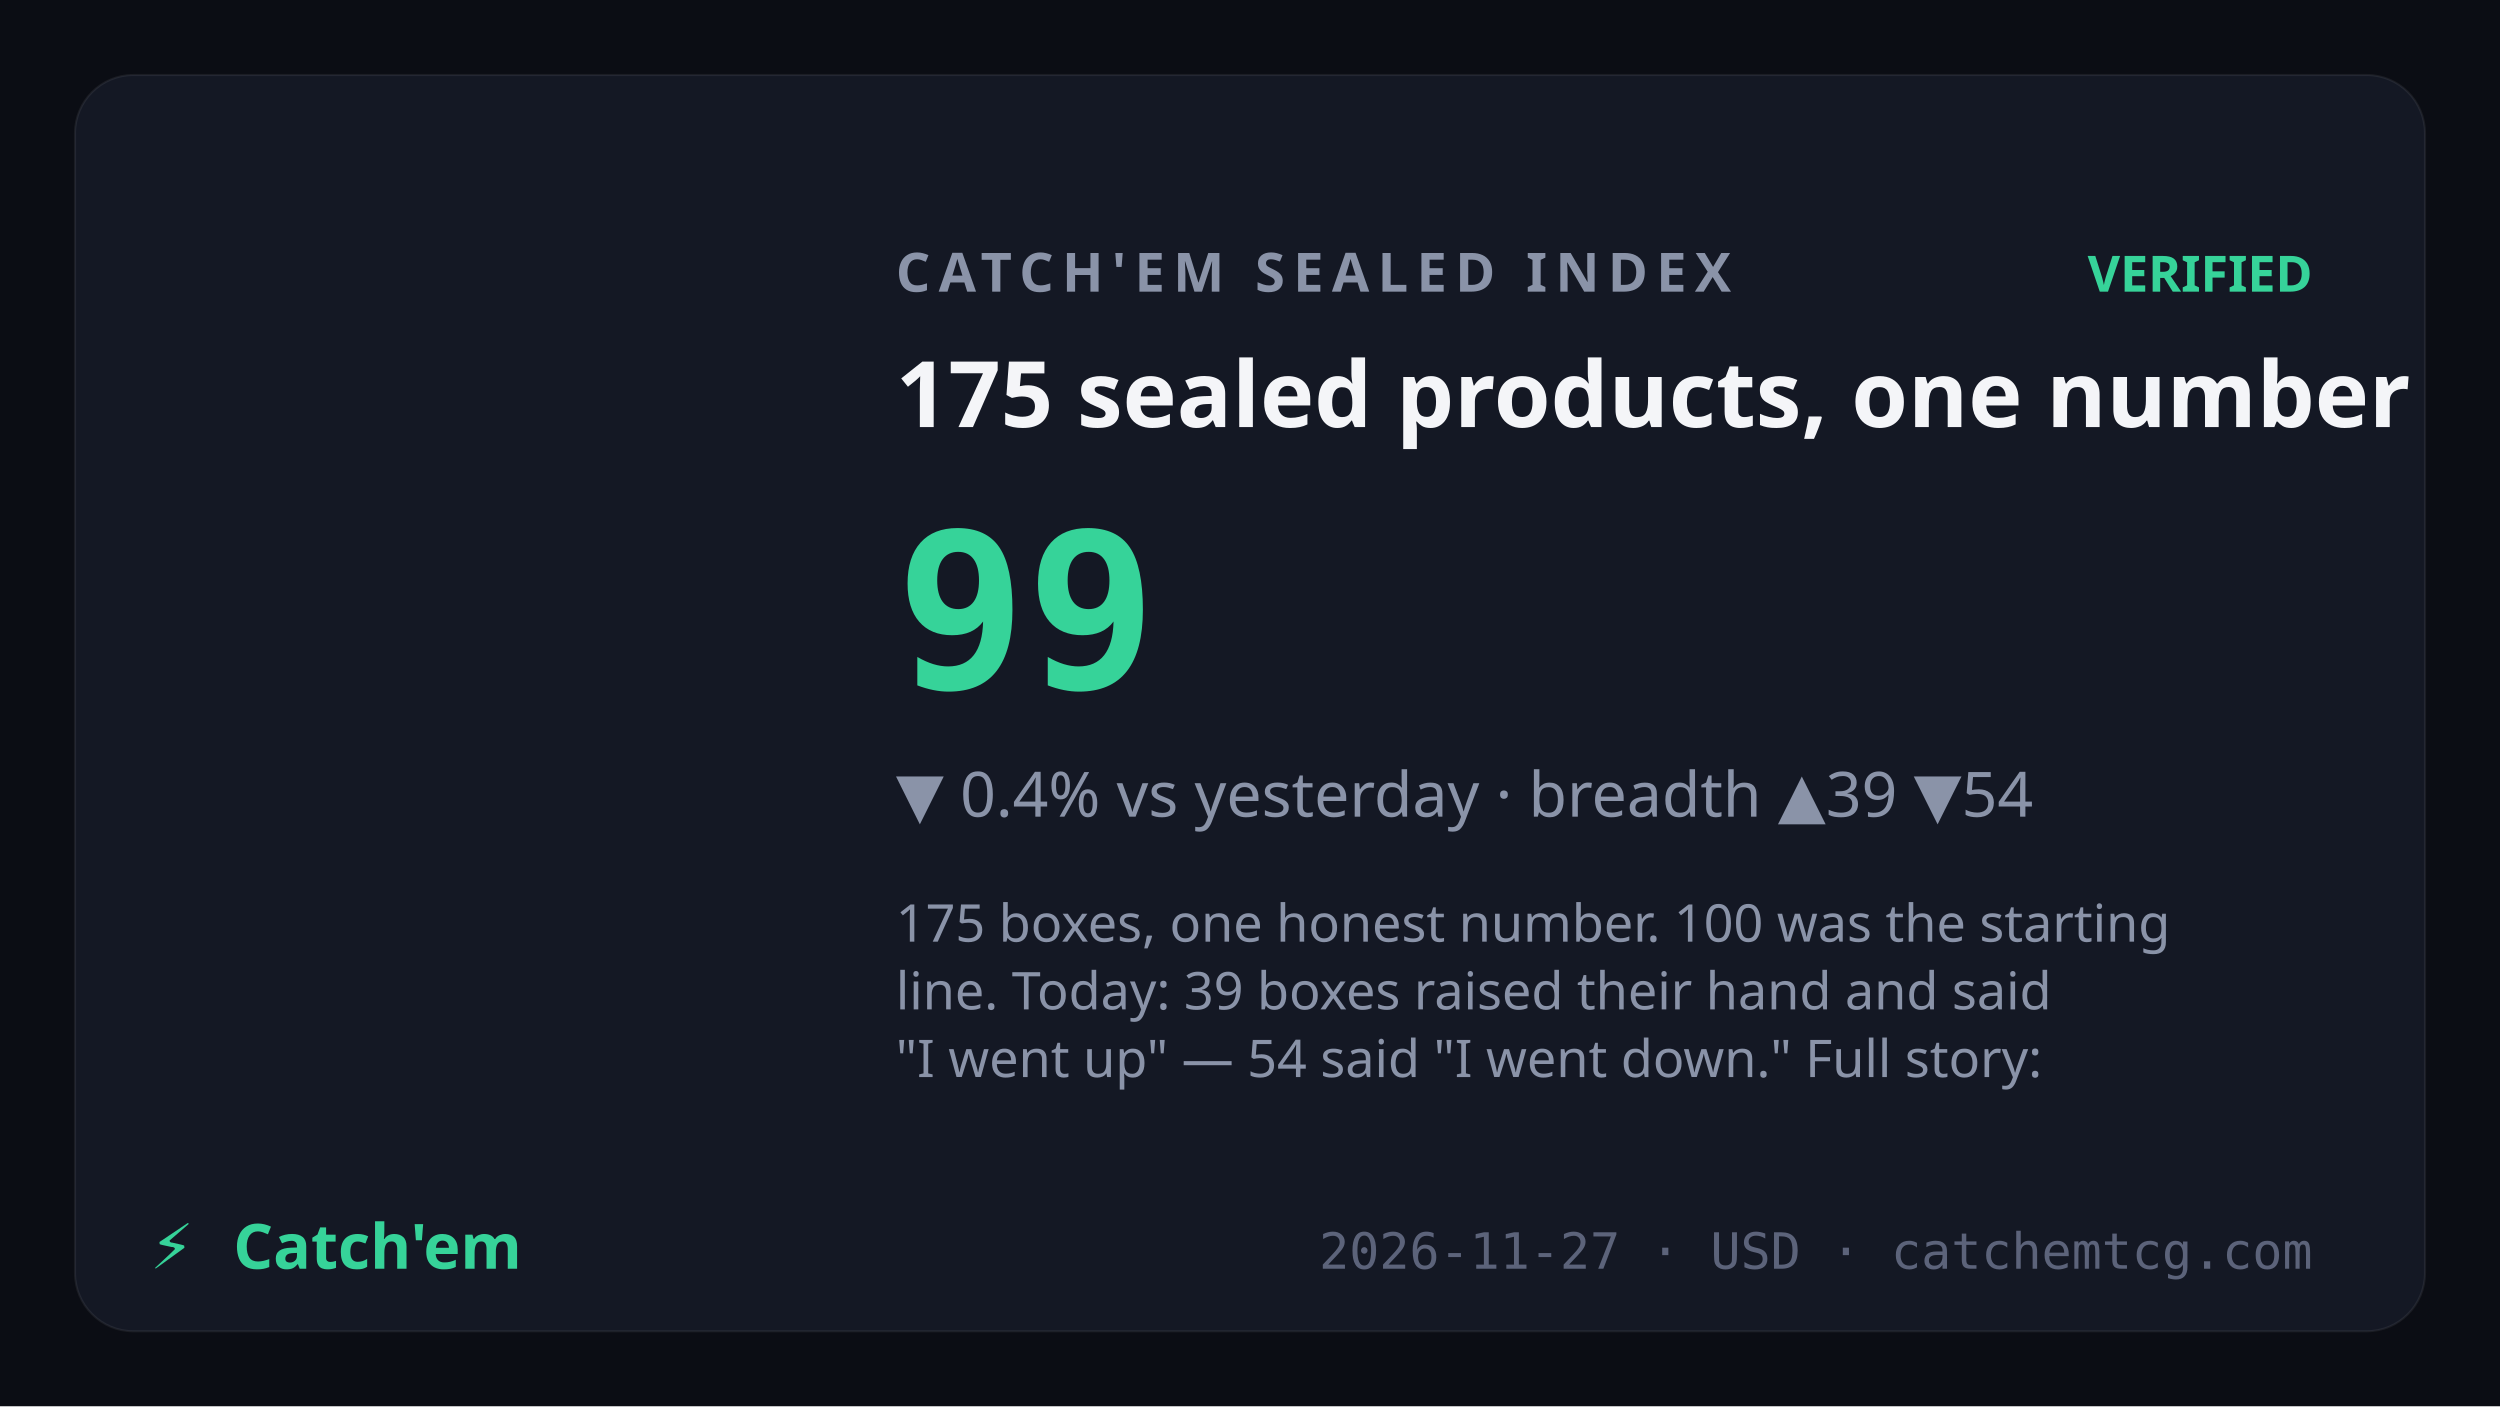
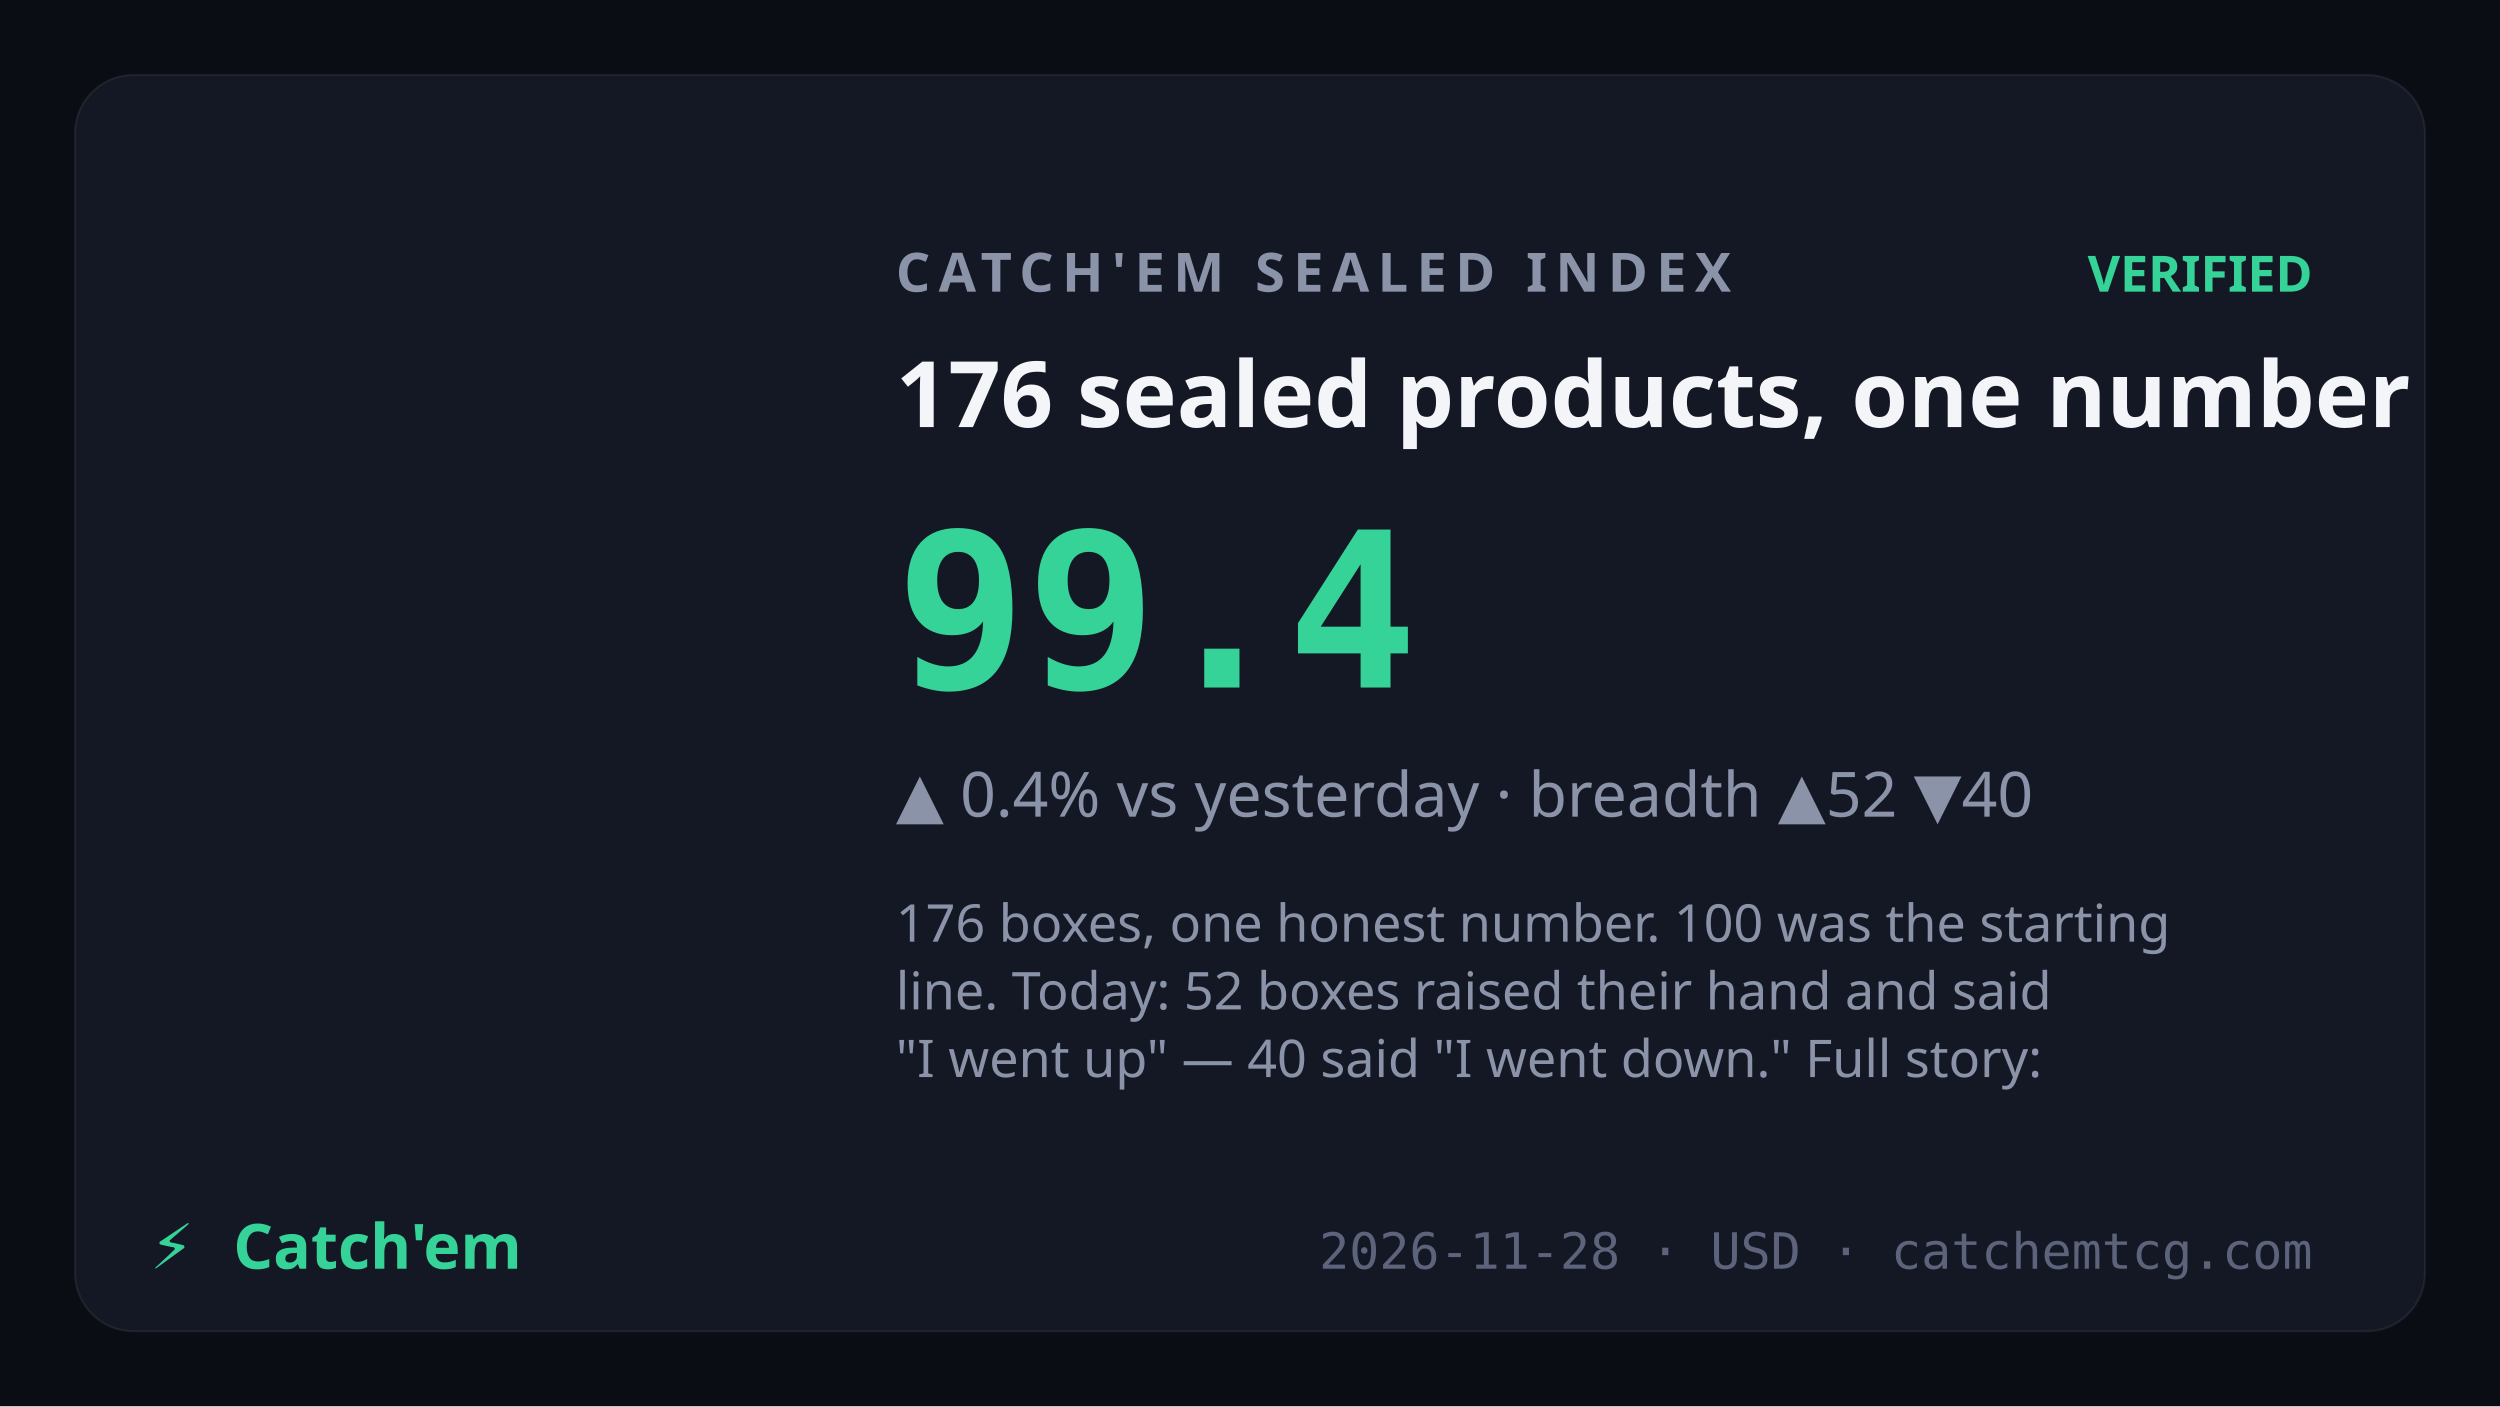
<svg xmlns="http://www.w3.org/2000/svg" viewBox="0 0 1200 675" font-family="Sora,system-ui,sans-serif">
  <rect width="1200" height="675" fill="#0b0d14" />
  <rect x="36" y="36" width="1128" height="603" rx="28" fill="#141824" stroke="rgba(255,255,255,0.07)" />
  <text x="430" y="140" fill="#8a93a8" font-size="26" letter-spacing="4" font-weight="600">CATCH'EM SEALED INDEX</text>
  <text x="1110" y="140" text-anchor="end" fill="#36d399" font-size="24" font-weight="700">VERIFIED</text>
-   <text x="430" y="205" fill="#f4f5f8" font-size="44" font-weight="700">175 sealed products, one number</text>
-   <text x="430" y="330" fill="#36d399" font-size="104" font-weight="800" font-family="JetBrains Mono,monospace">99</text>
-   <text x="430" y="392" fill="#8a93a8" font-size="30">▼ 0.4% vs yesterday · breadth ▲39 ▼54</text>
+   <text x="430" y="205" fill="#f4f5f8" font-size="44" font-weight="700">176 sealed products, one number</text>
+   <text x="430" y="330" fill="#36d399" font-size="104" font-weight="800" font-family="JetBrains Mono,monospace">99.4</text>
+   <text x="430" y="392" fill="#8a93a8" font-size="30">▲ 0.4% vs yesterday · breadth ▲52 ▼40</text>
  <text x="430" y="452" fill="#8a93a8" font-size="25" font-weight="400">
-     <tspan x="430" dy="0">175 boxes, one honest number. 100 was the starting</tspan>
-     <tspan x="430" dy="32.5">line. Today: 39 boxes raised their hand and said</tspan>
-     <tspan x="430" dy="32.5">"I went up" — 54 said "I went down." Full story:</tspan>
+     <tspan x="430" dy="0">176 boxes, one honest number. 100 was the starting</tspan>
+     <tspan x="430" dy="32.5">line. Today: 52 boxes raised their hand and said</tspan>
+     <tspan x="430" dy="32.5">"I went up" — 40 said "I went down." Full story:</tspan>
  </text>
  <text x="72" y="609" fill="#36d399" font-size="30" font-weight="800">⚡</text>
  <text x="112" y="609" fill="#36d399" font-size="30" font-weight="800" font-family="Syne,Sora,sans-serif">Catch'em</text>
-   <text x="1110" y="609" text-anchor="end" fill="#5c637a" font-size="24" font-family="JetBrains Mono,monospace">2026-11-27 · USD · catchemtcg.com</text>
+   <text x="1110" y="609" text-anchor="end" fill="#5c637a" font-size="24" font-family="JetBrains Mono,monospace">2026-11-28 · USD · catchemtcg.com</text>
</svg>
